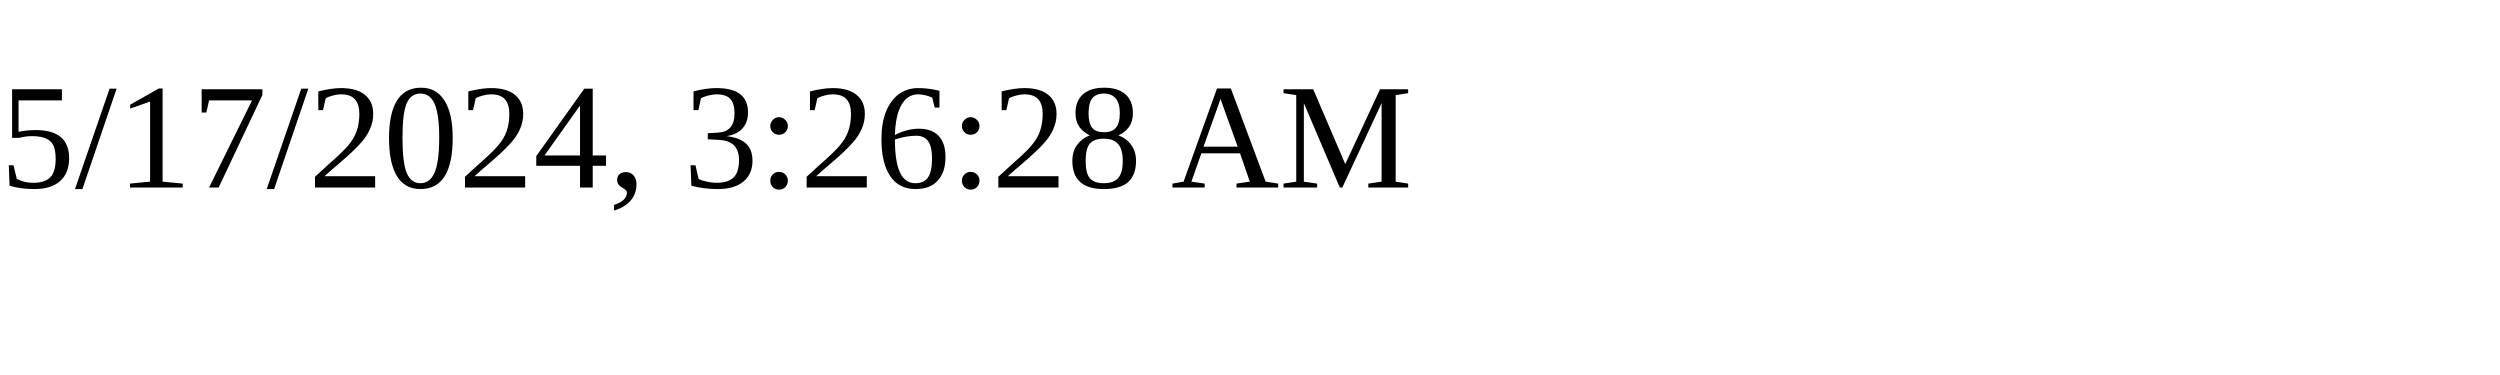
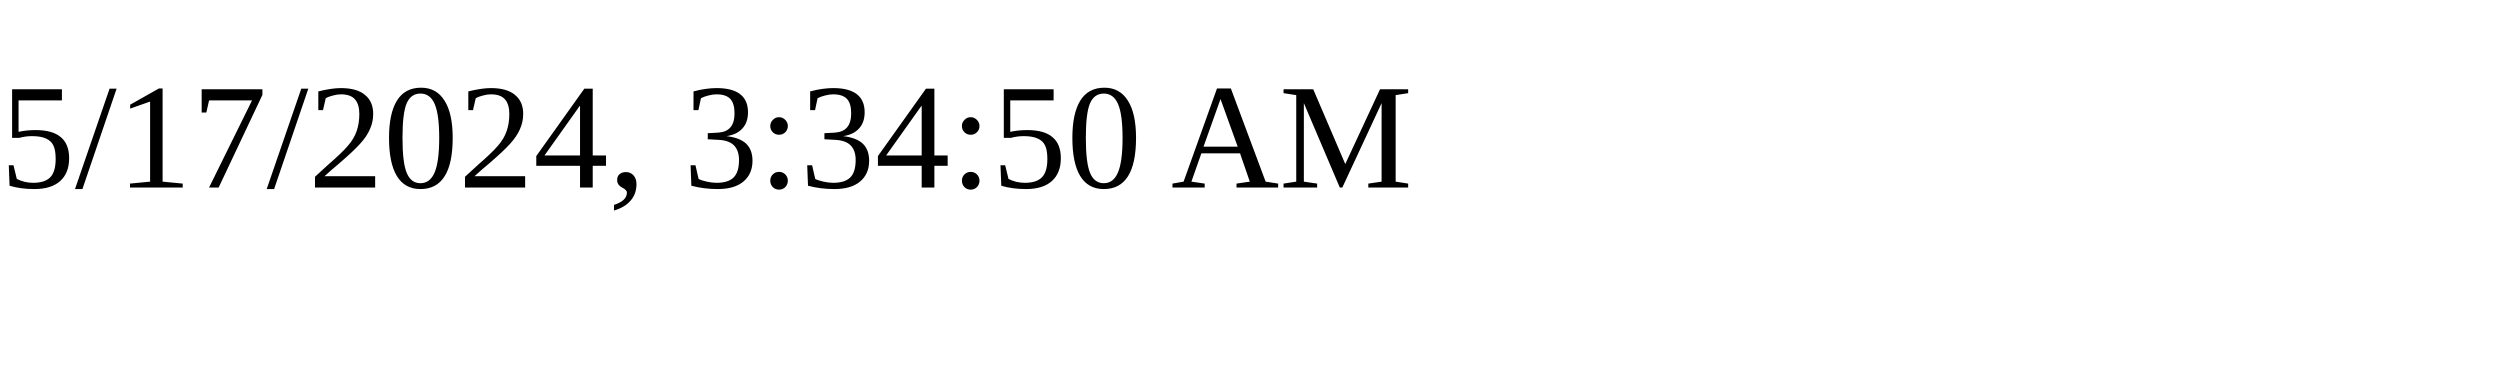
<svg xmlns="http://www.w3.org/2000/svg" height="30" width="200">
-   <text x="0" y="15">5/17/2024, 3:26:28 AM</text>
+   <text x="0" y="15">5/17/2024, 3:34:50 AM</text>
</svg>
